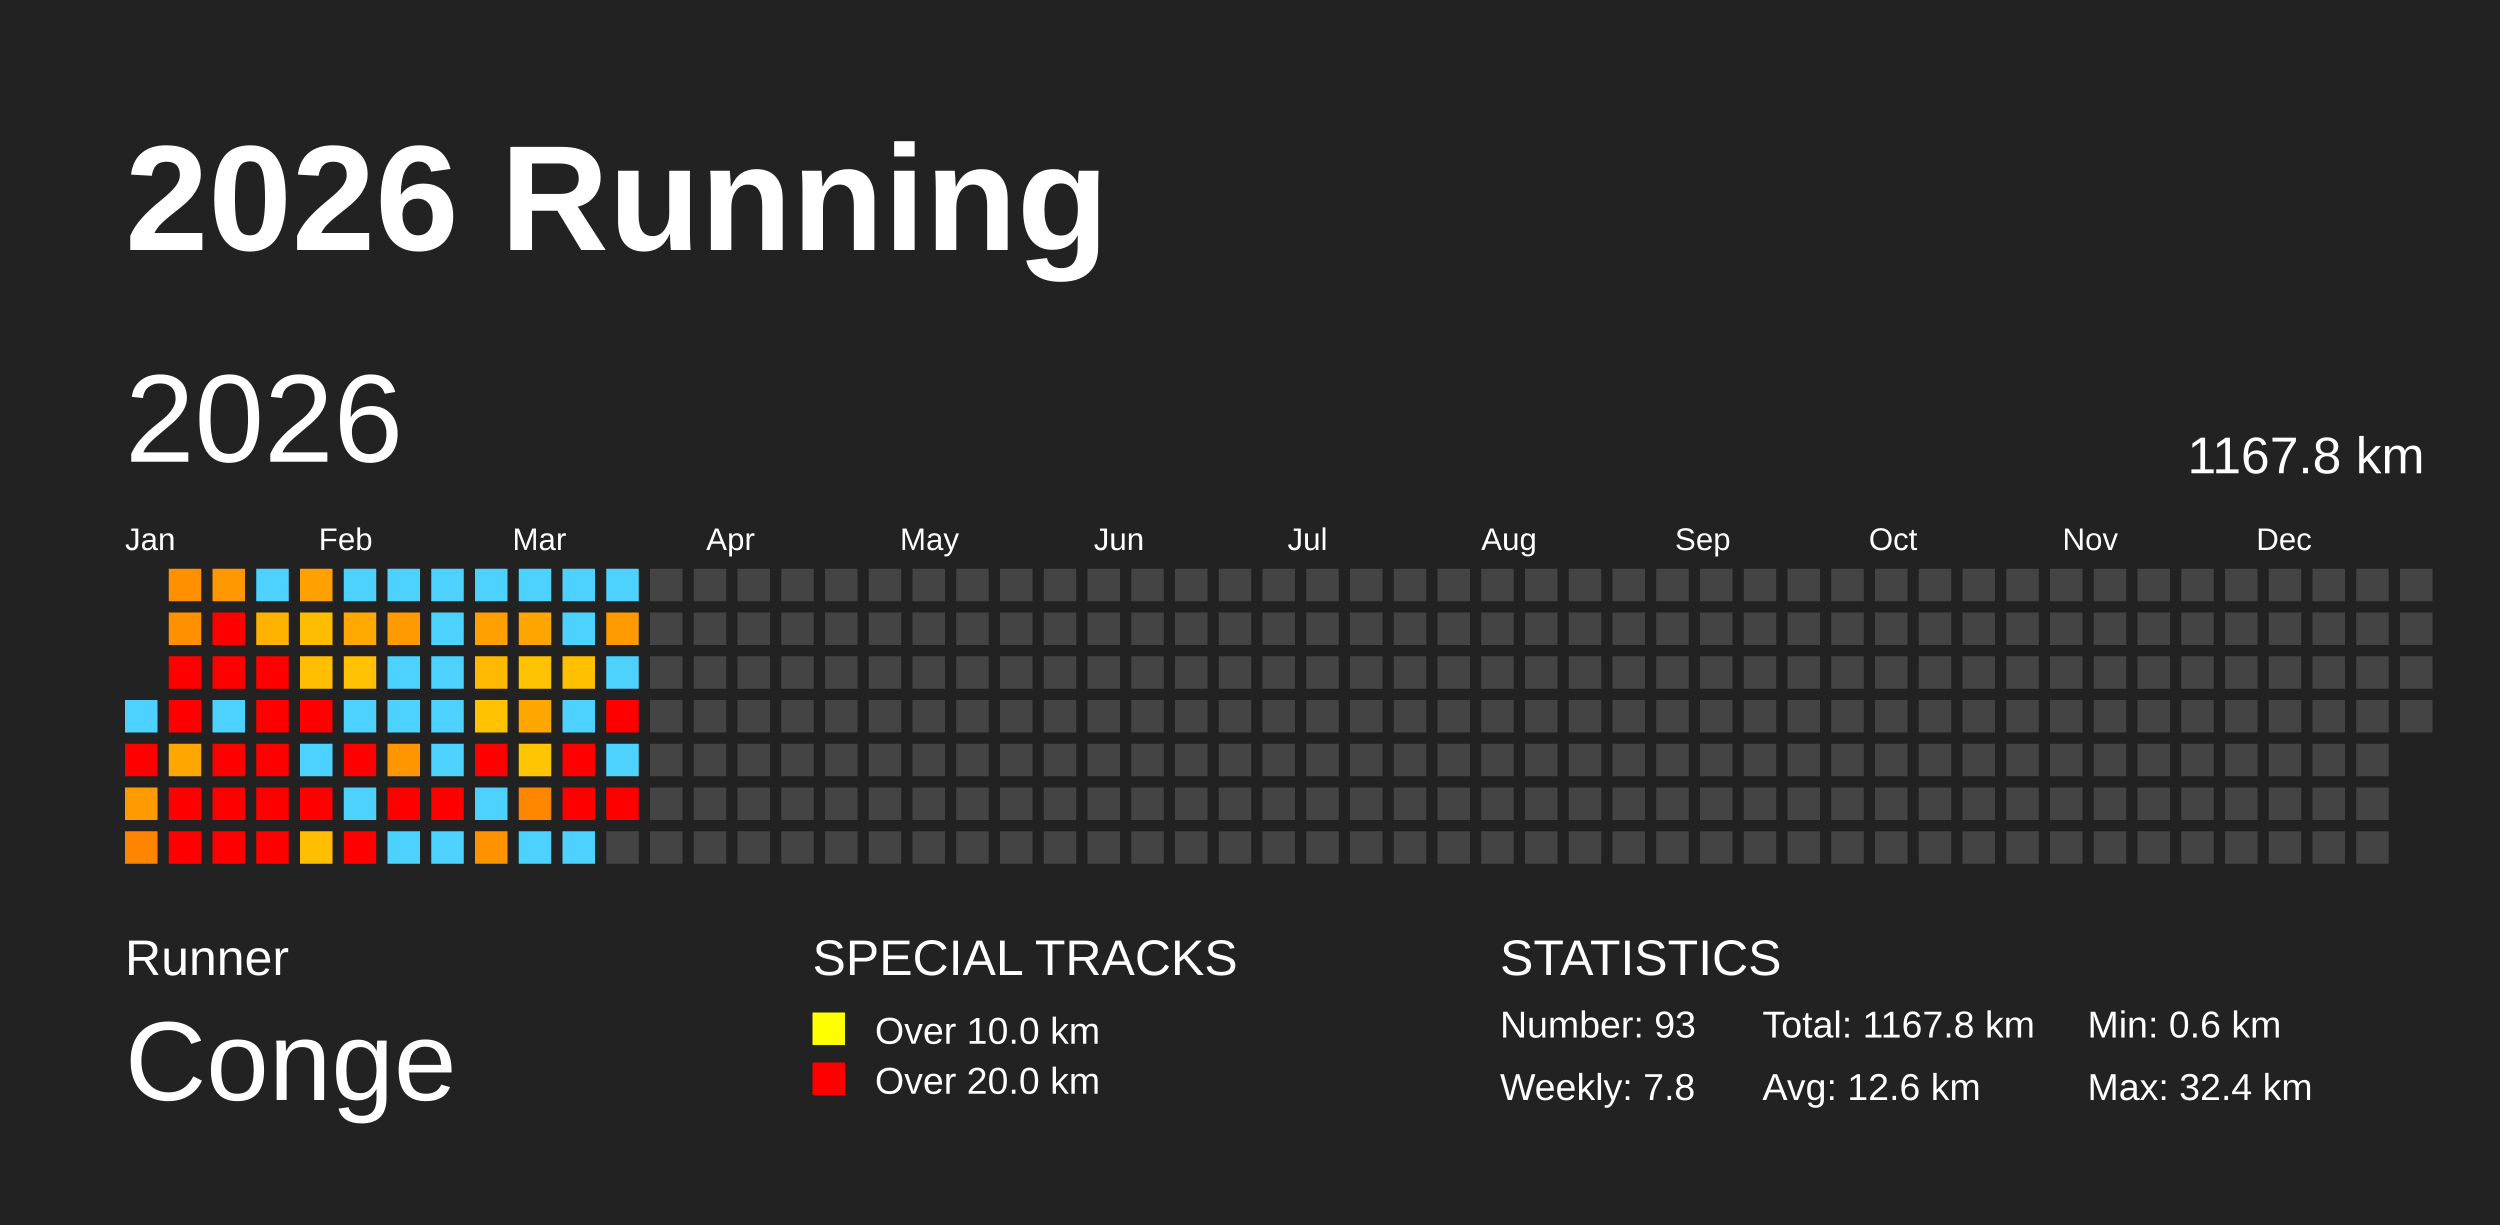
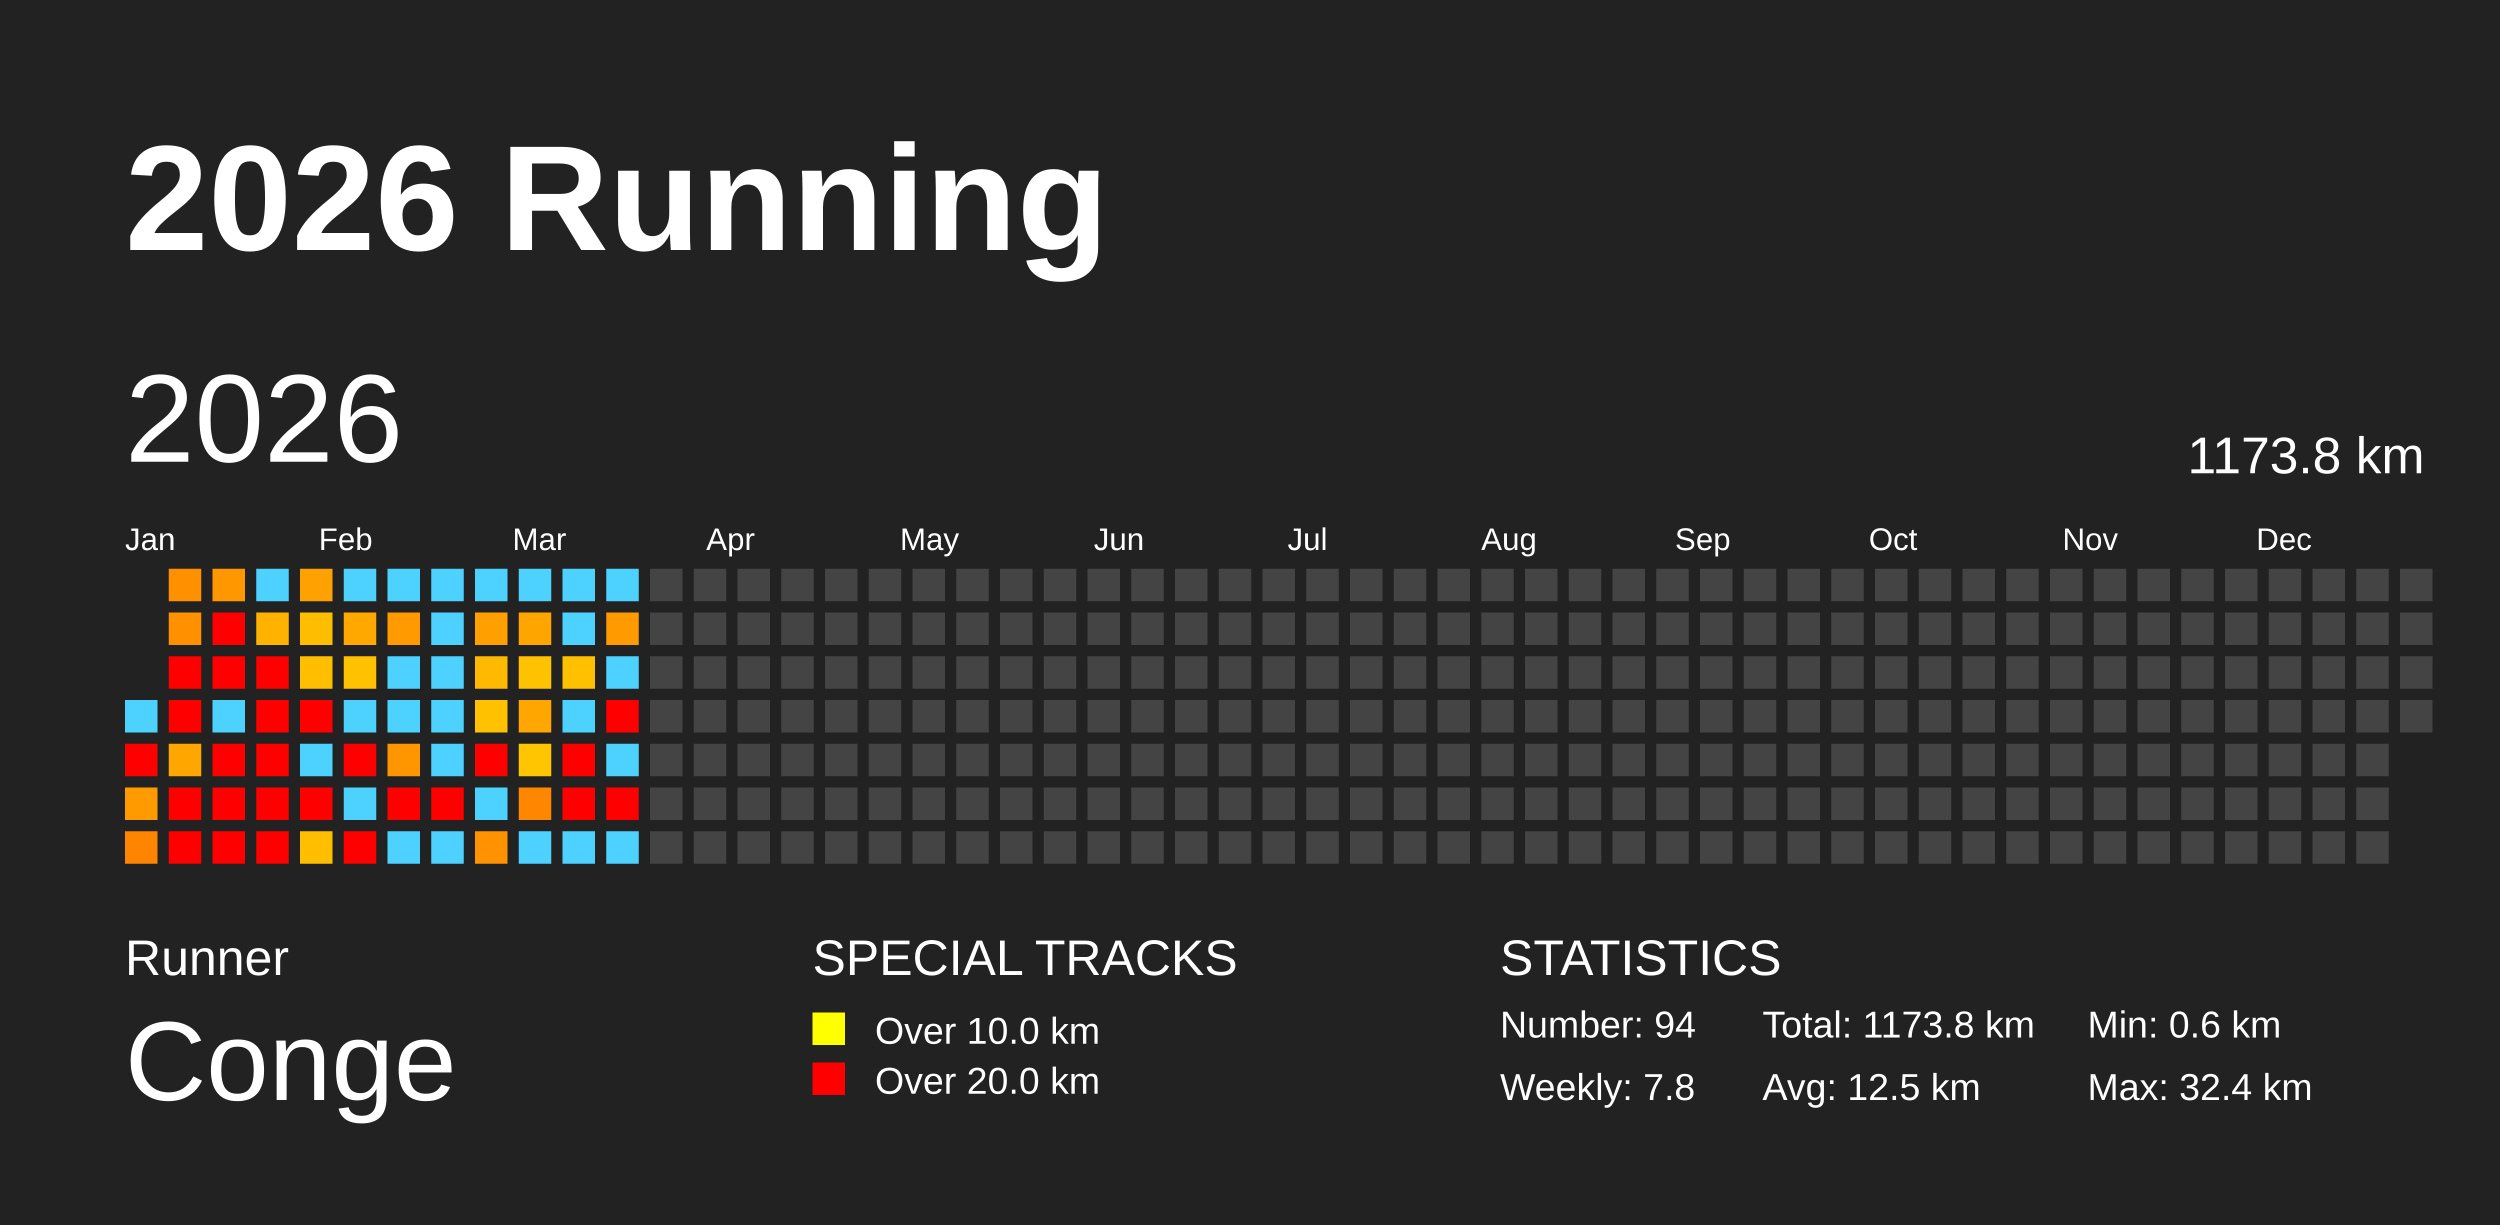
<svg xmlns="http://www.w3.org/2000/svg" baseProfile="full" height="98mm" version="1.1" viewBox="0,0,200,98" width="200mm">
  <defs />
  <rect fill="#222222" height="98" width="200" x="0" y="0" />
  <text fill="#FFFFFF" style="font-size:12px; font-family:Arial; font-weight:bold;" x="10" y="20">2026 Running</text>
  <text fill="#FFFFFF" style="font-size:4px; font-family:Arial" x="10" y="78">Runner</text>
  <text fill="#FFFFFF" style="font-size:9px; font-family:Arial" x="10" y="88">Conge</text>
  <text fill="#FFFFFF" style="font-size:4px; font-family:Arial" x="65" y="78">SPECIAL TRACKS</text>
  <rect fill="yellow" height="2.6" width="2.6" x="65" y="81" />
  <text fill="#FFFFFF" style="font-size:3px; font-family:Arial" x="70" y="83.5">Over 10.0 km</text>
  <rect fill="red" height="2.6" width="2.6" x="65" y="85" />
  <text fill="#FFFFFF" style="font-size:3px; font-family:Arial" x="70" y="87.5">Over 20.0 km</text>
  <text fill="#FFFFFF" style="font-size:4px; font-family:Arial" x="120" y="78">STATISTICS</text>
-   <text fill="#FFFFFF" style="font-size:3px; font-family:Arial" x="120" y="83">Number: 93</text>
+   <text fill="#FFFFFF" style="font-size:3px; font-family:Arial" x="120" y="83">Number: 94</text>
  <text fill="#FFFFFF" style="font-size:3px; font-family:Arial" x="120" y="88">Weekly: 7.8</text>
-   <text fill="#FFFFFF" style="font-size:3px; font-family:Arial" x="141" y="83">Total: 1167.8 km</text>
-   <text fill="#FFFFFF" style="font-size:3px; font-family:Arial" x="141" y="88">Avg: 12.6 km</text>
+   <text fill="#FFFFFF" style="font-size:3px; font-family:Arial" x="141" y="83">Total: 1173.8 km</text>
+   <text fill="#FFFFFF" style="font-size:3px; font-family:Arial" x="141" y="88">Avg: 12.5 km</text>
  <text fill="#FFFFFF" style="font-size:3px; font-family:Arial" x="167" y="83">Min: 0.6 km</text>
  <text fill="#FFFFFF" style="font-size:3px; font-family:Arial" x="167" y="88">Max: 32.4 km</text>
  <text dominant-baseline="hanging" fill="#FFFFFF" style="font-size:10.0px; font-family:Arial;" x="10" y="30">2026</text>
-   <text dominant-baseline="hanging" fill="#FFFFFF" style="font-size:4.125px; font-family:Arial;" x="175" y="35">1167.8 km</text>
+   <text dominant-baseline="hanging" fill="#FFFFFF" style="font-size:4.125px; font-family:Arial;" x="175" y="35">1173.8 km</text>
  <text fill="#FFFFFF" style="font-size:2.5px; font-family:Arial" x="10.0" y="44">Jan</text>
  <text fill="#FFFFFF" style="font-size:2.5px; font-family:Arial" x="25.5" y="44">Feb</text>
  <text fill="#FFFFFF" style="font-size:2.5px; font-family:Arial" x="41.0" y="44">Mar</text>
  <text fill="#FFFFFF" style="font-size:2.5px; font-family:Arial" x="56.5" y="44">Apr</text>
  <text fill="#FFFFFF" style="font-size:2.5px; font-family:Arial" x="72.0" y="44">May</text>
  <text fill="#FFFFFF" style="font-size:2.5px; font-family:Arial" x="87.5" y="44">Jun</text>
  <text fill="#FFFFFF" style="font-size:2.5px; font-family:Arial" x="103.0" y="44">Jul</text>
  <text fill="#FFFFFF" style="font-size:2.5px; font-family:Arial" x="118.5" y="44">Aug</text>
  <text fill="#FFFFFF" style="font-size:2.5px; font-family:Arial" x="134.0" y="44">Sep</text>
  <text fill="#FFFFFF" style="font-size:2.5px; font-family:Arial" x="149.5" y="44">Oct</text>
  <text fill="#FFFFFF" style="font-size:2.5px; font-family:Arial" x="165.0" y="44">Nov</text>
  <text fill="#FFFFFF" style="font-size:2.5px; font-family:Arial" x="180.5" y="44">Dec</text>
  <rect fill="#4dd2ff" height="2.6" width="2.6" x="10.0" y="56.0" />
  <rect fill="red" height="2.6" width="2.6" x="10.0" y="59.5" />
  <rect fill="#ff9b00" height="2.6" width="2.6" x="10.0" y="63.0" />
  <rect fill="#ff8400" height="2.6" width="2.6" x="10.0" y="66.5" />
  <rect fill="#ff9100" height="2.6" width="2.6" x="13.5" y="45.5" />
  <rect fill="#ff9100" height="2.6" width="2.6" x="13.5" y="49.0" />
  <rect fill="red" height="2.6" width="2.6" x="13.5" y="52.5" />
  <rect fill="red" height="2.6" width="2.6" x="13.5" y="56.0" />
  <rect fill="#ffa700" height="2.6" width="2.6" x="13.5" y="59.5" />
  <rect fill="red" height="2.6" width="2.6" x="13.5" y="63.0" />
  <rect fill="red" height="2.6" width="2.6" x="13.5" y="66.5" />
  <rect fill="#ff9700" height="2.6" width="2.6" x="17.0" y="45.5" />
  <rect fill="red" height="2.6" width="2.6" x="17.0" y="49.0" />
  <rect fill="red" height="2.6" width="2.6" x="17.0" y="52.5" />
  <rect fill="#4dd2ff" height="2.6" width="2.6" x="17.0" y="56.0" />
  <rect fill="red" height="2.6" width="2.6" x="17.0" y="59.5" />
  <rect fill="red" height="2.6" width="2.6" x="17.0" y="63.0" />
  <rect fill="red" height="2.6" width="2.6" x="17.0" y="66.5" />
  <rect fill="#4dd2ff" height="2.6" width="2.6" x="20.5" y="45.5" />
  <rect fill="#ffb200" height="2.6" width="2.6" x="20.5" y="49.0" />
  <rect fill="red" height="2.6" width="2.6" x="20.5" y="52.5" />
  <rect fill="red" height="2.6" width="2.6" x="20.5" y="56.0" />
  <rect fill="red" height="2.6" width="2.6" x="20.5" y="59.5" />
  <rect fill="red" height="2.6" width="2.6" x="20.5" y="63.0" />
  <rect fill="red" height="2.6" width="2.6" x="20.5" y="66.5" />
  <rect fill="#ffa100" height="2.6" width="2.6" x="24.0" y="45.5" />
  <rect fill="#ffbd00" height="2.6" width="2.6" x="24.0" y="49.0" />
  <rect fill="#ffbf00" height="2.6" width="2.6" x="24.0" y="52.5" />
  <rect fill="red" height="2.6" width="2.6" x="24.0" y="56.0" />
  <rect fill="#4dd2ff" height="2.6" width="2.6" x="24.0" y="59.5" />
  <rect fill="red" height="2.6" width="2.6" x="24.0" y="63.0" />
  <rect fill="#ffbf00" height="2.6" width="2.6" x="24.0" y="66.5" />
  <rect fill="#4dd2ff" height="2.6" width="2.6" x="27.5" y="45.5" />
  <rect fill="#ffa900" height="2.6" width="2.6" x="27.5" y="49.0" />
  <rect fill="#ffc100" height="2.6" width="2.6" x="27.5" y="52.5" />
  <rect fill="#4dd2ff" height="2.6" width="2.6" x="27.5" y="56.0" />
  <rect fill="red" height="2.6" width="2.6" x="27.5" y="59.5" />
  <rect fill="#4dd2ff" height="2.6" width="2.6" x="27.5" y="63.0" />
  <rect fill="red" height="2.6" width="2.6" x="27.5" y="66.5" />
  <rect fill="#4dd2ff" height="2.6" width="2.6" x="31.0" y="45.5" />
  <rect fill="#ff9a00" height="2.6" width="2.6" x="31.0" y="49.0" />
  <rect fill="#4dd2ff" height="2.6" width="2.6" x="31.0" y="52.5" />
  <rect fill="#4dd2ff" height="2.6" width="2.6" x="31.0" y="56.0" />
  <rect fill="#ff9600" height="2.6" width="2.6" x="31.0" y="59.5" />
  <rect fill="red" height="2.6" width="2.6" x="31.0" y="63.0" />
  <rect fill="#4dd2ff" height="2.6" width="2.6" x="31.0" y="66.5" />
  <rect fill="#4dd2ff" height="2.6" width="2.6" x="34.5" y="45.5" />
  <rect fill="#4dd2ff" height="2.6" width="2.6" x="34.5" y="49.0" />
  <rect fill="#4dd2ff" height="2.6" width="2.6" x="34.5" y="52.5" />
  <rect fill="#4dd2ff" height="2.6" width="2.6" x="34.5" y="56.0" />
  <rect fill="#4dd2ff" height="2.6" width="2.6" x="34.5" y="59.5" />
  <rect fill="red" height="2.6" width="2.6" x="34.5" y="63.0" />
  <rect fill="#4dd2ff" height="2.6" width="2.6" x="34.5" y="66.5" />
  <rect fill="#4dd2ff" height="2.6" width="2.6" x="38.0" y="45.5" />
  <rect fill="#ff9f00" height="2.6" width="2.6" x="38.0" y="49.0" />
  <rect fill="#ffb900" height="2.6" width="2.6" x="38.0" y="52.5" />
  <rect fill="#ffc100" height="2.6" width="2.6" x="38.0" y="56.0" />
  <rect fill="red" height="2.6" width="2.6" x="38.0" y="59.5" />
  <rect fill="#4dd2ff" height="2.6" width="2.6" x="38.0" y="63.0" />
  <rect fill="#ff9200" height="2.6" width="2.6" x="38.0" y="66.5" />
  <rect fill="#4dd2ff" height="2.6" width="2.6" x="41.5" y="45.5" />
  <rect fill="#ffa500" height="2.6" width="2.6" x="41.5" y="49.0" />
  <rect fill="#ffc200" height="2.6" width="2.6" x="41.5" y="52.5" />
  <rect fill="#ffa700" height="2.6" width="2.6" x="41.5" y="56.0" />
  <rect fill="#ffc500" height="2.6" width="2.6" x="41.5" y="59.5" />
  <rect fill="#ff8700" height="2.6" width="2.6" x="41.5" y="63.0" />
  <rect fill="#4dd2ff" height="2.6" width="2.6" x="41.5" y="66.5" />
  <rect fill="#4dd2ff" height="2.6" width="2.6" x="45.0" y="45.5" />
  <rect fill="#4dd2ff" height="2.6" width="2.6" x="45.0" y="49.0" />
  <rect fill="#ffc000" height="2.6" width="2.6" x="45.0" y="52.5" />
  <rect fill="#4dd2ff" height="2.6" width="2.6" x="45.0" y="56.0" />
  <rect fill="red" height="2.6" width="2.6" x="45.0" y="59.5" />
  <rect fill="red" height="2.6" width="2.6" x="45.0" y="63.0" />
  <rect fill="#4dd2ff" height="2.6" width="2.6" x="45.0" y="66.5" />
  <rect fill="#4dd2ff" height="2.6" width="2.6" x="48.5" y="45.5" />
  <rect fill="#ff9a00" height="2.6" width="2.6" x="48.5" y="49.0" />
  <rect fill="#4dd2ff" height="2.6" width="2.6" x="48.5" y="52.5" />
  <rect fill="red" height="2.6" width="2.6" x="48.5" y="56.0" />
  <rect fill="#4dd2ff" height="2.6" width="2.6" x="48.5" y="59.5" />
  <rect fill="red" height="2.6" width="2.6" x="48.5" y="63.0" />
-   <rect fill="#444444" height="2.6" width="2.6" x="48.5" y="66.5" />
+   <rect fill="#4dd2ff" height="2.6" width="2.6" x="48.5" y="66.5" />
  <rect fill="#444444" height="2.6" width="2.6" x="52.0" y="45.5" />
  <rect fill="#444444" height="2.6" width="2.6" x="52.0" y="49.0" />
  <rect fill="#444444" height="2.6" width="2.6" x="52.0" y="52.5" />
  <rect fill="#444444" height="2.6" width="2.6" x="52.0" y="56.0" />
  <rect fill="#444444" height="2.6" width="2.6" x="52.0" y="59.5" />
  <rect fill="#444444" height="2.6" width="2.6" x="52.0" y="63.0" />
  <rect fill="#444444" height="2.6" width="2.6" x="52.0" y="66.5" />
  <rect fill="#444444" height="2.6" width="2.6" x="55.5" y="45.5" />
  <rect fill="#444444" height="2.6" width="2.6" x="55.5" y="49.0" />
  <rect fill="#444444" height="2.6" width="2.6" x="55.5" y="52.5" />
  <rect fill="#444444" height="2.6" width="2.6" x="55.5" y="56.0" />
  <rect fill="#444444" height="2.6" width="2.6" x="55.5" y="59.5" />
  <rect fill="#444444" height="2.6" width="2.6" x="55.5" y="63.0" />
  <rect fill="#444444" height="2.6" width="2.6" x="55.5" y="66.5" />
  <rect fill="#444444" height="2.6" width="2.6" x="59.0" y="45.5" />
  <rect fill="#444444" height="2.6" width="2.6" x="59.0" y="49.0" />
  <rect fill="#444444" height="2.6" width="2.6" x="59.0" y="52.5" />
  <rect fill="#444444" height="2.6" width="2.6" x="59.0" y="56.0" />
  <rect fill="#444444" height="2.6" width="2.6" x="59.0" y="59.5" />
  <rect fill="#444444" height="2.6" width="2.6" x="59.0" y="63.0" />
  <rect fill="#444444" height="2.6" width="2.6" x="59.0" y="66.5" />
  <rect fill="#444444" height="2.6" width="2.6" x="62.5" y="45.5" />
  <rect fill="#444444" height="2.6" width="2.6" x="62.5" y="49.0" />
  <rect fill="#444444" height="2.6" width="2.6" x="62.5" y="52.5" />
  <rect fill="#444444" height="2.6" width="2.6" x="62.5" y="56.0" />
  <rect fill="#444444" height="2.6" width="2.6" x="62.5" y="59.5" />
  <rect fill="#444444" height="2.6" width="2.6" x="62.5" y="63.0" />
  <rect fill="#444444" height="2.6" width="2.6" x="62.5" y="66.5" />
  <rect fill="#444444" height="2.6" width="2.6" x="66.0" y="45.5" />
  <rect fill="#444444" height="2.6" width="2.6" x="66.0" y="49.0" />
  <rect fill="#444444" height="2.6" width="2.6" x="66.0" y="52.5" />
  <rect fill="#444444" height="2.6" width="2.6" x="66.0" y="56.0" />
  <rect fill="#444444" height="2.6" width="2.6" x="66.0" y="59.5" />
  <rect fill="#444444" height="2.6" width="2.6" x="66.0" y="63.0" />
  <rect fill="#444444" height="2.6" width="2.6" x="66.0" y="66.5" />
  <rect fill="#444444" height="2.6" width="2.6" x="69.5" y="45.5" />
  <rect fill="#444444" height="2.6" width="2.6" x="69.5" y="49.0" />
  <rect fill="#444444" height="2.6" width="2.6" x="69.5" y="52.5" />
  <rect fill="#444444" height="2.6" width="2.6" x="69.5" y="56.0" />
  <rect fill="#444444" height="2.6" width="2.6" x="69.5" y="59.5" />
  <rect fill="#444444" height="2.6" width="2.6" x="69.5" y="63.0" />
  <rect fill="#444444" height="2.6" width="2.6" x="69.5" y="66.5" />
  <rect fill="#444444" height="2.6" width="2.6" x="73.0" y="45.5" />
  <rect fill="#444444" height="2.6" width="2.6" x="73.0" y="49.0" />
  <rect fill="#444444" height="2.6" width="2.6" x="73.0" y="52.5" />
  <rect fill="#444444" height="2.6" width="2.6" x="73.0" y="56.0" />
  <rect fill="#444444" height="2.6" width="2.6" x="73.0" y="59.5" />
  <rect fill="#444444" height="2.6" width="2.6" x="73.0" y="63.0" />
  <rect fill="#444444" height="2.6" width="2.6" x="73.0" y="66.5" />
  <rect fill="#444444" height="2.6" width="2.6" x="76.5" y="45.5" />
  <rect fill="#444444" height="2.6" width="2.6" x="76.5" y="49.0" />
  <rect fill="#444444" height="2.6" width="2.6" x="76.5" y="52.5" />
  <rect fill="#444444" height="2.6" width="2.6" x="76.5" y="56.0" />
  <rect fill="#444444" height="2.6" width="2.6" x="76.5" y="59.5" />
  <rect fill="#444444" height="2.6" width="2.6" x="76.5" y="63.0" />
  <rect fill="#444444" height="2.6" width="2.6" x="76.5" y="66.5" />
  <rect fill="#444444" height="2.6" width="2.6" x="80.0" y="45.5" />
  <rect fill="#444444" height="2.6" width="2.6" x="80.0" y="49.0" />
  <rect fill="#444444" height="2.6" width="2.6" x="80.0" y="52.5" />
  <rect fill="#444444" height="2.6" width="2.6" x="80.0" y="56.0" />
  <rect fill="#444444" height="2.6" width="2.6" x="80.0" y="59.5" />
  <rect fill="#444444" height="2.6" width="2.6" x="80.0" y="63.0" />
  <rect fill="#444444" height="2.6" width="2.6" x="80.0" y="66.5" />
  <rect fill="#444444" height="2.6" width="2.6" x="83.5" y="45.5" />
  <rect fill="#444444" height="2.6" width="2.6" x="83.5" y="49.0" />
  <rect fill="#444444" height="2.6" width="2.6" x="83.5" y="52.5" />
  <rect fill="#444444" height="2.6" width="2.6" x="83.5" y="56.0" />
  <rect fill="#444444" height="2.6" width="2.6" x="83.5" y="59.5" />
  <rect fill="#444444" height="2.6" width="2.6" x="83.5" y="63.0" />
  <rect fill="#444444" height="2.6" width="2.6" x="83.5" y="66.5" />
  <rect fill="#444444" height="2.6" width="2.6" x="87.0" y="45.5" />
  <rect fill="#444444" height="2.6" width="2.6" x="87.0" y="49.0" />
  <rect fill="#444444" height="2.6" width="2.6" x="87.0" y="52.5" />
  <rect fill="#444444" height="2.6" width="2.6" x="87.0" y="56.0" />
  <rect fill="#444444" height="2.6" width="2.6" x="87.0" y="59.5" />
  <rect fill="#444444" height="2.6" width="2.6" x="87.0" y="63.0" />
  <rect fill="#444444" height="2.6" width="2.6" x="87.0" y="66.5" />
  <rect fill="#444444" height="2.6" width="2.6" x="90.5" y="45.5" />
  <rect fill="#444444" height="2.6" width="2.6" x="90.5" y="49.0" />
  <rect fill="#444444" height="2.6" width="2.6" x="90.5" y="52.5" />
  <rect fill="#444444" height="2.6" width="2.6" x="90.5" y="56.0" />
  <rect fill="#444444" height="2.6" width="2.6" x="90.5" y="59.5" />
  <rect fill="#444444" height="2.6" width="2.6" x="90.5" y="63.0" />
  <rect fill="#444444" height="2.6" width="2.6" x="90.5" y="66.5" />
  <rect fill="#444444" height="2.6" width="2.6" x="94.0" y="45.5" />
  <rect fill="#444444" height="2.6" width="2.6" x="94.0" y="49.0" />
  <rect fill="#444444" height="2.6" width="2.6" x="94.0" y="52.5" />
  <rect fill="#444444" height="2.6" width="2.6" x="94.0" y="56.0" />
  <rect fill="#444444" height="2.6" width="2.6" x="94.0" y="59.5" />
  <rect fill="#444444" height="2.6" width="2.6" x="94.0" y="63.0" />
  <rect fill="#444444" height="2.6" width="2.6" x="94.0" y="66.5" />
  <rect fill="#444444" height="2.6" width="2.6" x="97.5" y="45.5" />
  <rect fill="#444444" height="2.6" width="2.6" x="97.5" y="49.0" />
  <rect fill="#444444" height="2.6" width="2.6" x="97.5" y="52.5" />
  <rect fill="#444444" height="2.6" width="2.6" x="97.5" y="56.0" />
  <rect fill="#444444" height="2.6" width="2.6" x="97.5" y="59.5" />
  <rect fill="#444444" height="2.6" width="2.6" x="97.5" y="63.0" />
  <rect fill="#444444" height="2.6" width="2.6" x="97.5" y="66.5" />
  <rect fill="#444444" height="2.6" width="2.6" x="101.0" y="45.5" />
  <rect fill="#444444" height="2.6" width="2.6" x="101.0" y="49.0" />
  <rect fill="#444444" height="2.6" width="2.6" x="101.0" y="52.5" />
  <rect fill="#444444" height="2.6" width="2.6" x="101.0" y="56.0" />
  <rect fill="#444444" height="2.6" width="2.6" x="101.0" y="59.5" />
  <rect fill="#444444" height="2.6" width="2.6" x="101.0" y="63.0" />
  <rect fill="#444444" height="2.6" width="2.6" x="101.0" y="66.5" />
  <rect fill="#444444" height="2.6" width="2.6" x="104.5" y="45.5" />
  <rect fill="#444444" height="2.6" width="2.6" x="104.5" y="49.0" />
  <rect fill="#444444" height="2.6" width="2.6" x="104.5" y="52.5" />
  <rect fill="#444444" height="2.6" width="2.6" x="104.5" y="56.0" />
  <rect fill="#444444" height="2.6" width="2.6" x="104.5" y="59.5" />
  <rect fill="#444444" height="2.6" width="2.6" x="104.5" y="63.0" />
  <rect fill="#444444" height="2.6" width="2.6" x="104.5" y="66.5" />
  <rect fill="#444444" height="2.6" width="2.6" x="108.0" y="45.5" />
  <rect fill="#444444" height="2.6" width="2.6" x="108.0" y="49.0" />
  <rect fill="#444444" height="2.6" width="2.6" x="108.0" y="52.5" />
  <rect fill="#444444" height="2.6" width="2.6" x="108.0" y="56.0" />
  <rect fill="#444444" height="2.6" width="2.6" x="108.0" y="59.5" />
  <rect fill="#444444" height="2.6" width="2.6" x="108.0" y="63.0" />
  <rect fill="#444444" height="2.6" width="2.6" x="108.0" y="66.5" />
  <rect fill="#444444" height="2.6" width="2.6" x="111.5" y="45.5" />
  <rect fill="#444444" height="2.6" width="2.6" x="111.5" y="49.0" />
  <rect fill="#444444" height="2.6" width="2.6" x="111.5" y="52.5" />
  <rect fill="#444444" height="2.6" width="2.6" x="111.5" y="56.0" />
  <rect fill="#444444" height="2.6" width="2.6" x="111.5" y="59.5" />
  <rect fill="#444444" height="2.6" width="2.6" x="111.5" y="63.0" />
  <rect fill="#444444" height="2.6" width="2.6" x="111.5" y="66.5" />
  <rect fill="#444444" height="2.6" width="2.6" x="115.0" y="45.5" />
  <rect fill="#444444" height="2.6" width="2.6" x="115.0" y="49.0" />
  <rect fill="#444444" height="2.6" width="2.6" x="115.0" y="52.5" />
  <rect fill="#444444" height="2.6" width="2.6" x="115.0" y="56.0" />
  <rect fill="#444444" height="2.6" width="2.6" x="115.0" y="59.5" />
  <rect fill="#444444" height="2.6" width="2.6" x="115.0" y="63.0" />
  <rect fill="#444444" height="2.6" width="2.6" x="115.0" y="66.5" />
  <rect fill="#444444" height="2.6" width="2.6" x="118.5" y="45.5" />
  <rect fill="#444444" height="2.6" width="2.6" x="118.5" y="49.0" />
  <rect fill="#444444" height="2.6" width="2.6" x="118.5" y="52.5" />
  <rect fill="#444444" height="2.6" width="2.6" x="118.5" y="56.0" />
  <rect fill="#444444" height="2.6" width="2.6" x="118.5" y="59.5" />
  <rect fill="#444444" height="2.6" width="2.6" x="118.5" y="63.0" />
  <rect fill="#444444" height="2.6" width="2.6" x="118.5" y="66.5" />
  <rect fill="#444444" height="2.6" width="2.6" x="122.0" y="45.5" />
  <rect fill="#444444" height="2.6" width="2.6" x="122.0" y="49.0" />
  <rect fill="#444444" height="2.6" width="2.6" x="122.0" y="52.5" />
  <rect fill="#444444" height="2.6" width="2.6" x="122.0" y="56.0" />
  <rect fill="#444444" height="2.6" width="2.6" x="122.0" y="59.5" />
  <rect fill="#444444" height="2.6" width="2.6" x="122.0" y="63.0" />
  <rect fill="#444444" height="2.6" width="2.6" x="122.0" y="66.5" />
  <rect fill="#444444" height="2.6" width="2.6" x="125.5" y="45.5" />
  <rect fill="#444444" height="2.6" width="2.6" x="125.5" y="49.0" />
  <rect fill="#444444" height="2.6" width="2.6" x="125.5" y="52.5" />
  <rect fill="#444444" height="2.6" width="2.6" x="125.5" y="56.0" />
  <rect fill="#444444" height="2.6" width="2.6" x="125.5" y="59.5" />
  <rect fill="#444444" height="2.6" width="2.6" x="125.5" y="63.0" />
  <rect fill="#444444" height="2.6" width="2.6" x="125.5" y="66.5" />
  <rect fill="#444444" height="2.6" width="2.6" x="129.0" y="45.5" />
  <rect fill="#444444" height="2.6" width="2.6" x="129.0" y="49.0" />
  <rect fill="#444444" height="2.6" width="2.6" x="129.0" y="52.5" />
  <rect fill="#444444" height="2.6" width="2.6" x="129.0" y="56.0" />
  <rect fill="#444444" height="2.6" width="2.6" x="129.0" y="59.5" />
  <rect fill="#444444" height="2.6" width="2.6" x="129.0" y="63.0" />
  <rect fill="#444444" height="2.6" width="2.6" x="129.0" y="66.5" />
  <rect fill="#444444" height="2.6" width="2.6" x="132.5" y="45.5" />
  <rect fill="#444444" height="2.6" width="2.6" x="132.5" y="49.0" />
  <rect fill="#444444" height="2.6" width="2.6" x="132.5" y="52.5" />
  <rect fill="#444444" height="2.6" width="2.6" x="132.5" y="56.0" />
  <rect fill="#444444" height="2.6" width="2.6" x="132.5" y="59.5" />
  <rect fill="#444444" height="2.6" width="2.6" x="132.5" y="63.0" />
  <rect fill="#444444" height="2.6" width="2.6" x="132.5" y="66.5" />
  <rect fill="#444444" height="2.6" width="2.6" x="136.0" y="45.5" />
  <rect fill="#444444" height="2.6" width="2.6" x="136.0" y="49.0" />
  <rect fill="#444444" height="2.6" width="2.6" x="136.0" y="52.5" />
  <rect fill="#444444" height="2.6" width="2.6" x="136.0" y="56.0" />
  <rect fill="#444444" height="2.6" width="2.6" x="136.0" y="59.5" />
  <rect fill="#444444" height="2.6" width="2.6" x="136.0" y="63.0" />
  <rect fill="#444444" height="2.6" width="2.6" x="136.0" y="66.5" />
  <rect fill="#444444" height="2.6" width="2.6" x="139.5" y="45.5" />
  <rect fill="#444444" height="2.6" width="2.6" x="139.5" y="49.0" />
  <rect fill="#444444" height="2.6" width="2.6" x="139.5" y="52.5" />
  <rect fill="#444444" height="2.6" width="2.6" x="139.5" y="56.0" />
  <rect fill="#444444" height="2.6" width="2.6" x="139.5" y="59.5" />
  <rect fill="#444444" height="2.6" width="2.6" x="139.5" y="63.0" />
  <rect fill="#444444" height="2.6" width="2.6" x="139.5" y="66.5" />
  <rect fill="#444444" height="2.6" width="2.6" x="143.0" y="45.5" />
  <rect fill="#444444" height="2.6" width="2.6" x="143.0" y="49.0" />
  <rect fill="#444444" height="2.6" width="2.6" x="143.0" y="52.5" />
  <rect fill="#444444" height="2.6" width="2.6" x="143.0" y="56.0" />
  <rect fill="#444444" height="2.6" width="2.6" x="143.0" y="59.5" />
  <rect fill="#444444" height="2.6" width="2.6" x="143.0" y="63.0" />
  <rect fill="#444444" height="2.6" width="2.6" x="143.0" y="66.5" />
  <rect fill="#444444" height="2.6" width="2.6" x="146.5" y="45.5" />
  <rect fill="#444444" height="2.6" width="2.6" x="146.5" y="49.0" />
  <rect fill="#444444" height="2.6" width="2.6" x="146.5" y="52.5" />
  <rect fill="#444444" height="2.6" width="2.6" x="146.5" y="56.0" />
  <rect fill="#444444" height="2.6" width="2.6" x="146.5" y="59.5" />
  <rect fill="#444444" height="2.6" width="2.6" x="146.5" y="63.0" />
  <rect fill="#444444" height="2.6" width="2.6" x="146.5" y="66.5" />
  <rect fill="#444444" height="2.6" width="2.6" x="150.0" y="45.5" />
  <rect fill="#444444" height="2.6" width="2.6" x="150.0" y="49.0" />
  <rect fill="#444444" height="2.6" width="2.6" x="150.0" y="52.5" />
  <rect fill="#444444" height="2.6" width="2.6" x="150.0" y="56.0" />
  <rect fill="#444444" height="2.6" width="2.6" x="150.0" y="59.5" />
  <rect fill="#444444" height="2.6" width="2.6" x="150.0" y="63.0" />
  <rect fill="#444444" height="2.6" width="2.6" x="150.0" y="66.5" />
  <rect fill="#444444" height="2.6" width="2.6" x="153.5" y="45.5" />
  <rect fill="#444444" height="2.6" width="2.6" x="153.5" y="49.0" />
  <rect fill="#444444" height="2.6" width="2.6" x="153.5" y="52.5" />
  <rect fill="#444444" height="2.6" width="2.6" x="153.5" y="56.0" />
  <rect fill="#444444" height="2.6" width="2.6" x="153.5" y="59.5" />
  <rect fill="#444444" height="2.6" width="2.6" x="153.5" y="63.0" />
  <rect fill="#444444" height="2.6" width="2.6" x="153.5" y="66.5" />
  <rect fill="#444444" height="2.6" width="2.6" x="157.0" y="45.5" />
  <rect fill="#444444" height="2.6" width="2.6" x="157.0" y="49.0" />
  <rect fill="#444444" height="2.6" width="2.6" x="157.0" y="52.5" />
  <rect fill="#444444" height="2.6" width="2.6" x="157.0" y="56.0" />
  <rect fill="#444444" height="2.6" width="2.6" x="157.0" y="59.5" />
  <rect fill="#444444" height="2.6" width="2.6" x="157.0" y="63.0" />
  <rect fill="#444444" height="2.6" width="2.6" x="157.0" y="66.5" />
  <rect fill="#444444" height="2.6" width="2.6" x="160.5" y="45.5" />
  <rect fill="#444444" height="2.6" width="2.6" x="160.5" y="49.0" />
  <rect fill="#444444" height="2.6" width="2.6" x="160.5" y="52.5" />
  <rect fill="#444444" height="2.6" width="2.6" x="160.5" y="56.0" />
  <rect fill="#444444" height="2.6" width="2.6" x="160.5" y="59.5" />
  <rect fill="#444444" height="2.6" width="2.6" x="160.5" y="63.0" />
  <rect fill="#444444" height="2.6" width="2.6" x="160.5" y="66.5" />
  <rect fill="#444444" height="2.6" width="2.6" x="164.0" y="45.5" />
  <rect fill="#444444" height="2.6" width="2.6" x="164.0" y="49.0" />
  <rect fill="#444444" height="2.6" width="2.6" x="164.0" y="52.5" />
  <rect fill="#444444" height="2.6" width="2.6" x="164.0" y="56.0" />
  <rect fill="#444444" height="2.6" width="2.6" x="164.0" y="59.5" />
  <rect fill="#444444" height="2.6" width="2.6" x="164.0" y="63.0" />
  <rect fill="#444444" height="2.6" width="2.6" x="164.0" y="66.5" />
  <rect fill="#444444" height="2.6" width="2.6" x="167.5" y="45.5" />
  <rect fill="#444444" height="2.6" width="2.6" x="167.5" y="49.0" />
  <rect fill="#444444" height="2.6" width="2.6" x="167.5" y="52.5" />
  <rect fill="#444444" height="2.6" width="2.6" x="167.5" y="56.0" />
  <rect fill="#444444" height="2.6" width="2.6" x="167.5" y="59.5" />
  <rect fill="#444444" height="2.6" width="2.6" x="167.5" y="63.0" />
  <rect fill="#444444" height="2.6" width="2.6" x="167.5" y="66.5" />
  <rect fill="#444444" height="2.6" width="2.6" x="171.0" y="45.5" />
  <rect fill="#444444" height="2.6" width="2.6" x="171.0" y="49.0" />
  <rect fill="#444444" height="2.6" width="2.6" x="171.0" y="52.5" />
  <rect fill="#444444" height="2.6" width="2.6" x="171.0" y="56.0" />
  <rect fill="#444444" height="2.6" width="2.6" x="171.0" y="59.5" />
  <rect fill="#444444" height="2.6" width="2.6" x="171.0" y="63.0" />
  <rect fill="#444444" height="2.6" width="2.6" x="171.0" y="66.5" />
  <rect fill="#444444" height="2.6" width="2.6" x="174.5" y="45.5" />
  <rect fill="#444444" height="2.6" width="2.6" x="174.5" y="49.0" />
  <rect fill="#444444" height="2.6" width="2.6" x="174.5" y="52.5" />
  <rect fill="#444444" height="2.6" width="2.6" x="174.5" y="56.0" />
  <rect fill="#444444" height="2.6" width="2.6" x="174.5" y="59.5" />
  <rect fill="#444444" height="2.6" width="2.6" x="174.5" y="63.0" />
  <rect fill="#444444" height="2.6" width="2.6" x="174.5" y="66.5" />
  <rect fill="#444444" height="2.6" width="2.6" x="178.0" y="45.5" />
  <rect fill="#444444" height="2.6" width="2.6" x="178.0" y="49.0" />
  <rect fill="#444444" height="2.6" width="2.6" x="178.0" y="52.5" />
  <rect fill="#444444" height="2.6" width="2.6" x="178.0" y="56.0" />
  <rect fill="#444444" height="2.6" width="2.6" x="178.0" y="59.5" />
  <rect fill="#444444" height="2.6" width="2.6" x="178.0" y="63.0" />
  <rect fill="#444444" height="2.6" width="2.6" x="178.0" y="66.5" />
  <rect fill="#444444" height="2.6" width="2.6" x="181.5" y="45.5" />
  <rect fill="#444444" height="2.6" width="2.6" x="181.5" y="49.0" />
  <rect fill="#444444" height="2.6" width="2.6" x="181.5" y="52.5" />
  <rect fill="#444444" height="2.6" width="2.6" x="181.5" y="56.0" />
  <rect fill="#444444" height="2.6" width="2.6" x="181.5" y="59.5" />
  <rect fill="#444444" height="2.6" width="2.6" x="181.5" y="63.0" />
  <rect fill="#444444" height="2.6" width="2.6" x="181.5" y="66.5" />
  <rect fill="#444444" height="2.6" width="2.6" x="185.0" y="45.5" />
  <rect fill="#444444" height="2.6" width="2.6" x="185.0" y="49.0" />
  <rect fill="#444444" height="2.6" width="2.6" x="185.0" y="52.5" />
  <rect fill="#444444" height="2.6" width="2.6" x="185.0" y="56.0" />
  <rect fill="#444444" height="2.6" width="2.6" x="185.0" y="59.5" />
  <rect fill="#444444" height="2.6" width="2.6" x="185.0" y="63.0" />
  <rect fill="#444444" height="2.6" width="2.6" x="185.0" y="66.5" />
  <rect fill="#444444" height="2.6" width="2.6" x="188.5" y="45.5" />
  <rect fill="#444444" height="2.6" width="2.6" x="188.5" y="49.0" />
  <rect fill="#444444" height="2.6" width="2.6" x="188.5" y="52.5" />
  <rect fill="#444444" height="2.6" width="2.6" x="188.5" y="56.0" />
  <rect fill="#444444" height="2.6" width="2.6" x="188.5" y="59.5" />
  <rect fill="#444444" height="2.6" width="2.6" x="188.5" y="63.0" />
  <rect fill="#444444" height="2.6" width="2.6" x="188.5" y="66.5" />
  <rect fill="#444444" height="2.6" width="2.6" x="192.0" y="45.5" />
  <rect fill="#444444" height="2.6" width="2.6" x="192.0" y="49.0" />
  <rect fill="#444444" height="2.6" width="2.6" x="192.0" y="52.5" />
  <rect fill="#444444" height="2.6" width="2.6" x="192.0" y="56.0" />
</svg>
